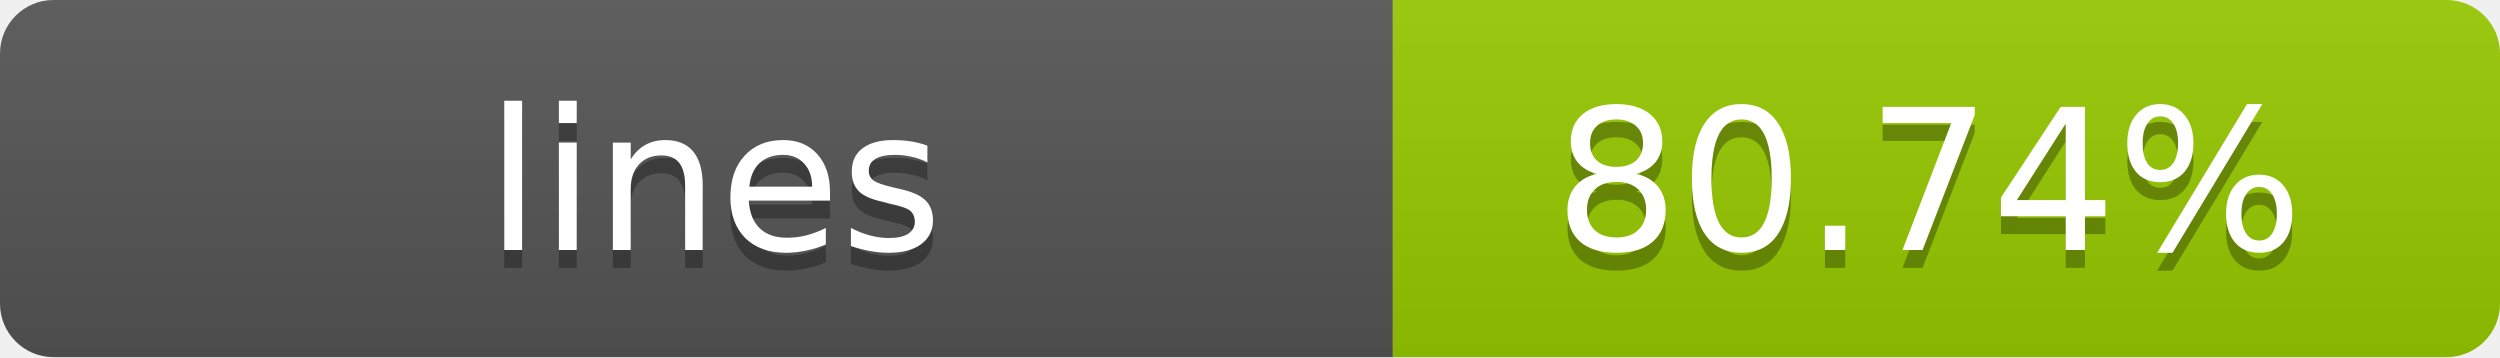
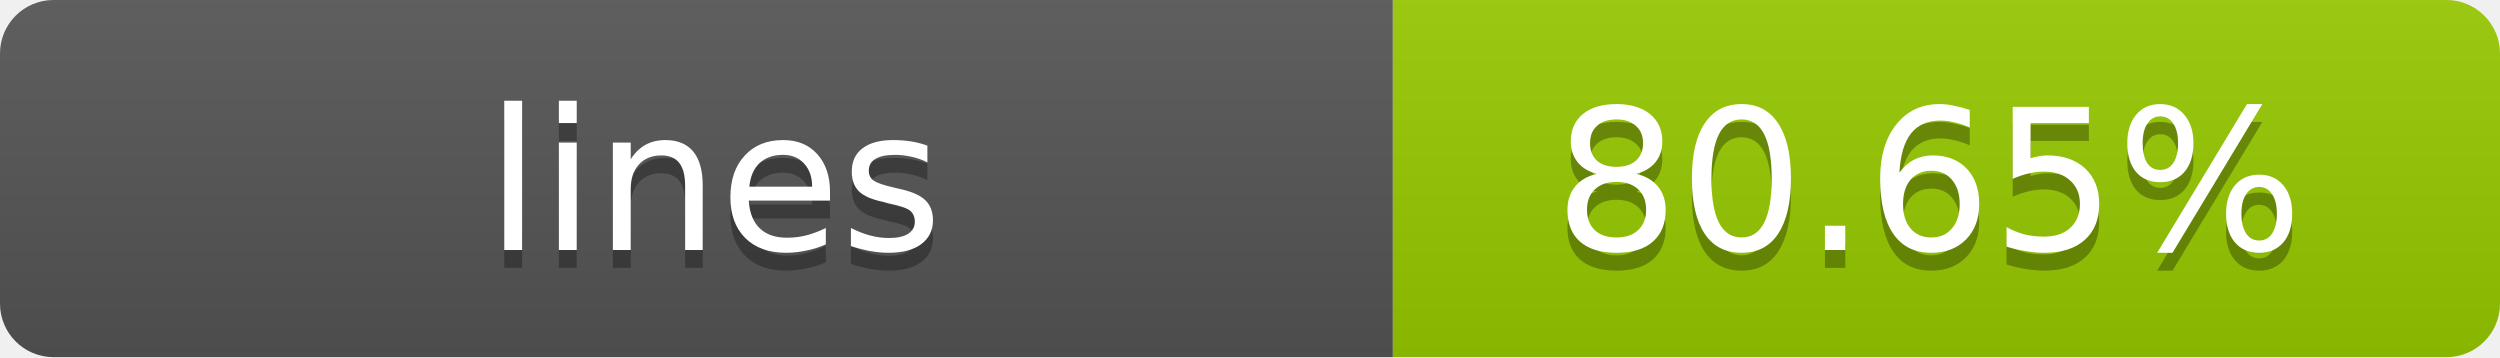
- <svg xmlns="http://www.w3.org/2000/svg" width="140" height="20" role="img" aria-label="lines: 80.74%">
+ <svg xmlns="http://www.w3.org/2000/svg" width="140" height="20" role="img" aria-label="lines: 80.65%">
  <linearGradient id="s" x2="0" y2="100%">
    <stop offset="0" stop-color="#bbb" stop-opacity=".1" />
    <stop offset="1" stop-opacity=".1" />
  </linearGradient>
  <clipPath id="r">
    <rect width="140" height="20" rx="3" fill="#fff" />
  </clipPath>
  <g clip-path="url(#r)">
    <rect width="78" height="20" fill="#555" />
    <rect x="78" width="62" height="20" fill="#97CA00" />
    <rect width="140" height="20" fill="url(#s)" />
  </g>
  <g fill="#fff" text-anchor="middle" font-family="Verdana,Geneva,DejaVu Sans,sans-serif" text-rendering="geometricPrecision" font-size="11">
    <text x="40" y="15" fill="#010101" fill-opacity=".3">lines</text>
    <text x="40" y="14">lines</text>
-     <text x="108" y="15" fill="#010101" fill-opacity=".3">80.74%</text>
-     <text x="108" y="14">80.74%</text>
+     <text x="108" y="15" fill="#010101" fill-opacity=".3">80.65%</text>
+     <text x="108" y="14">80.65%</text>
  </g>
</svg>
